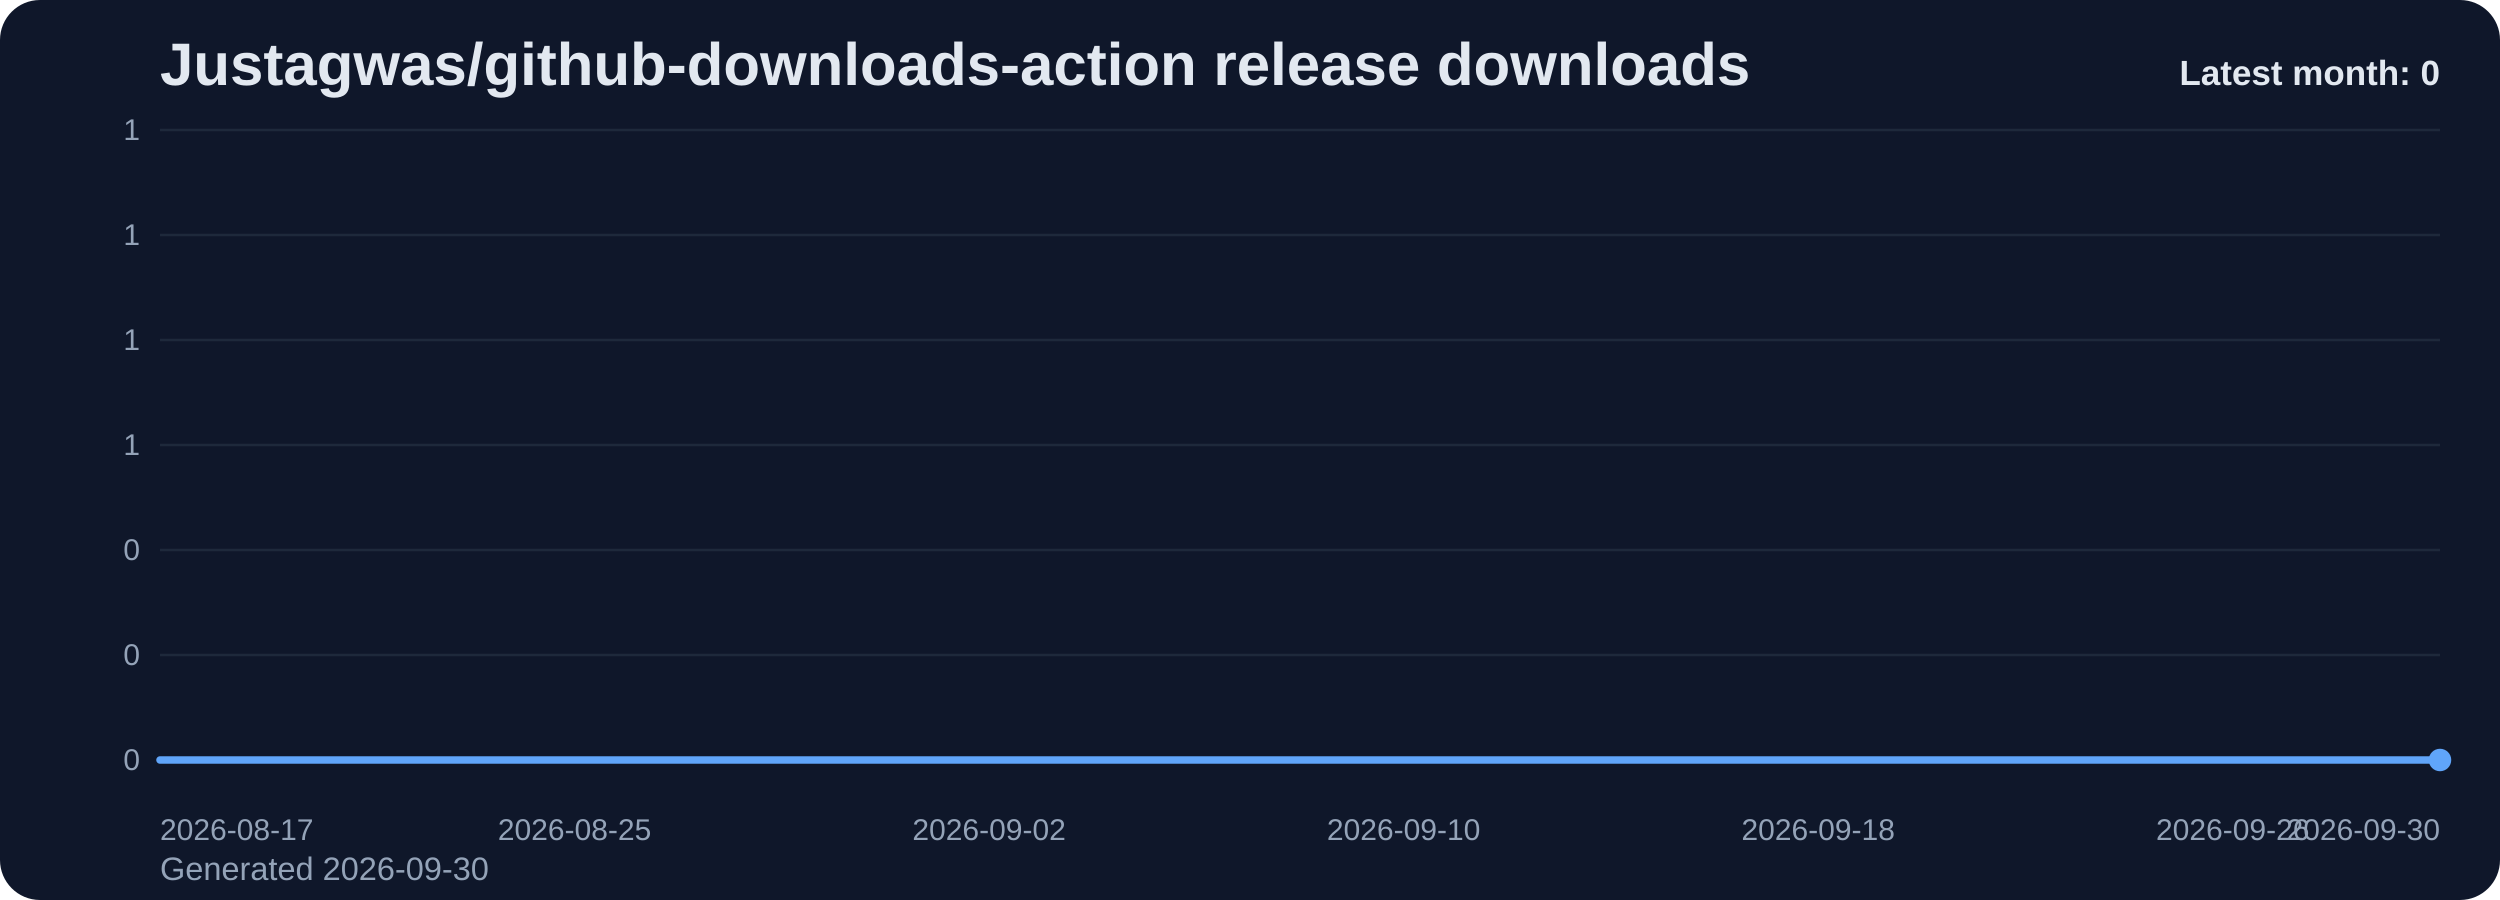
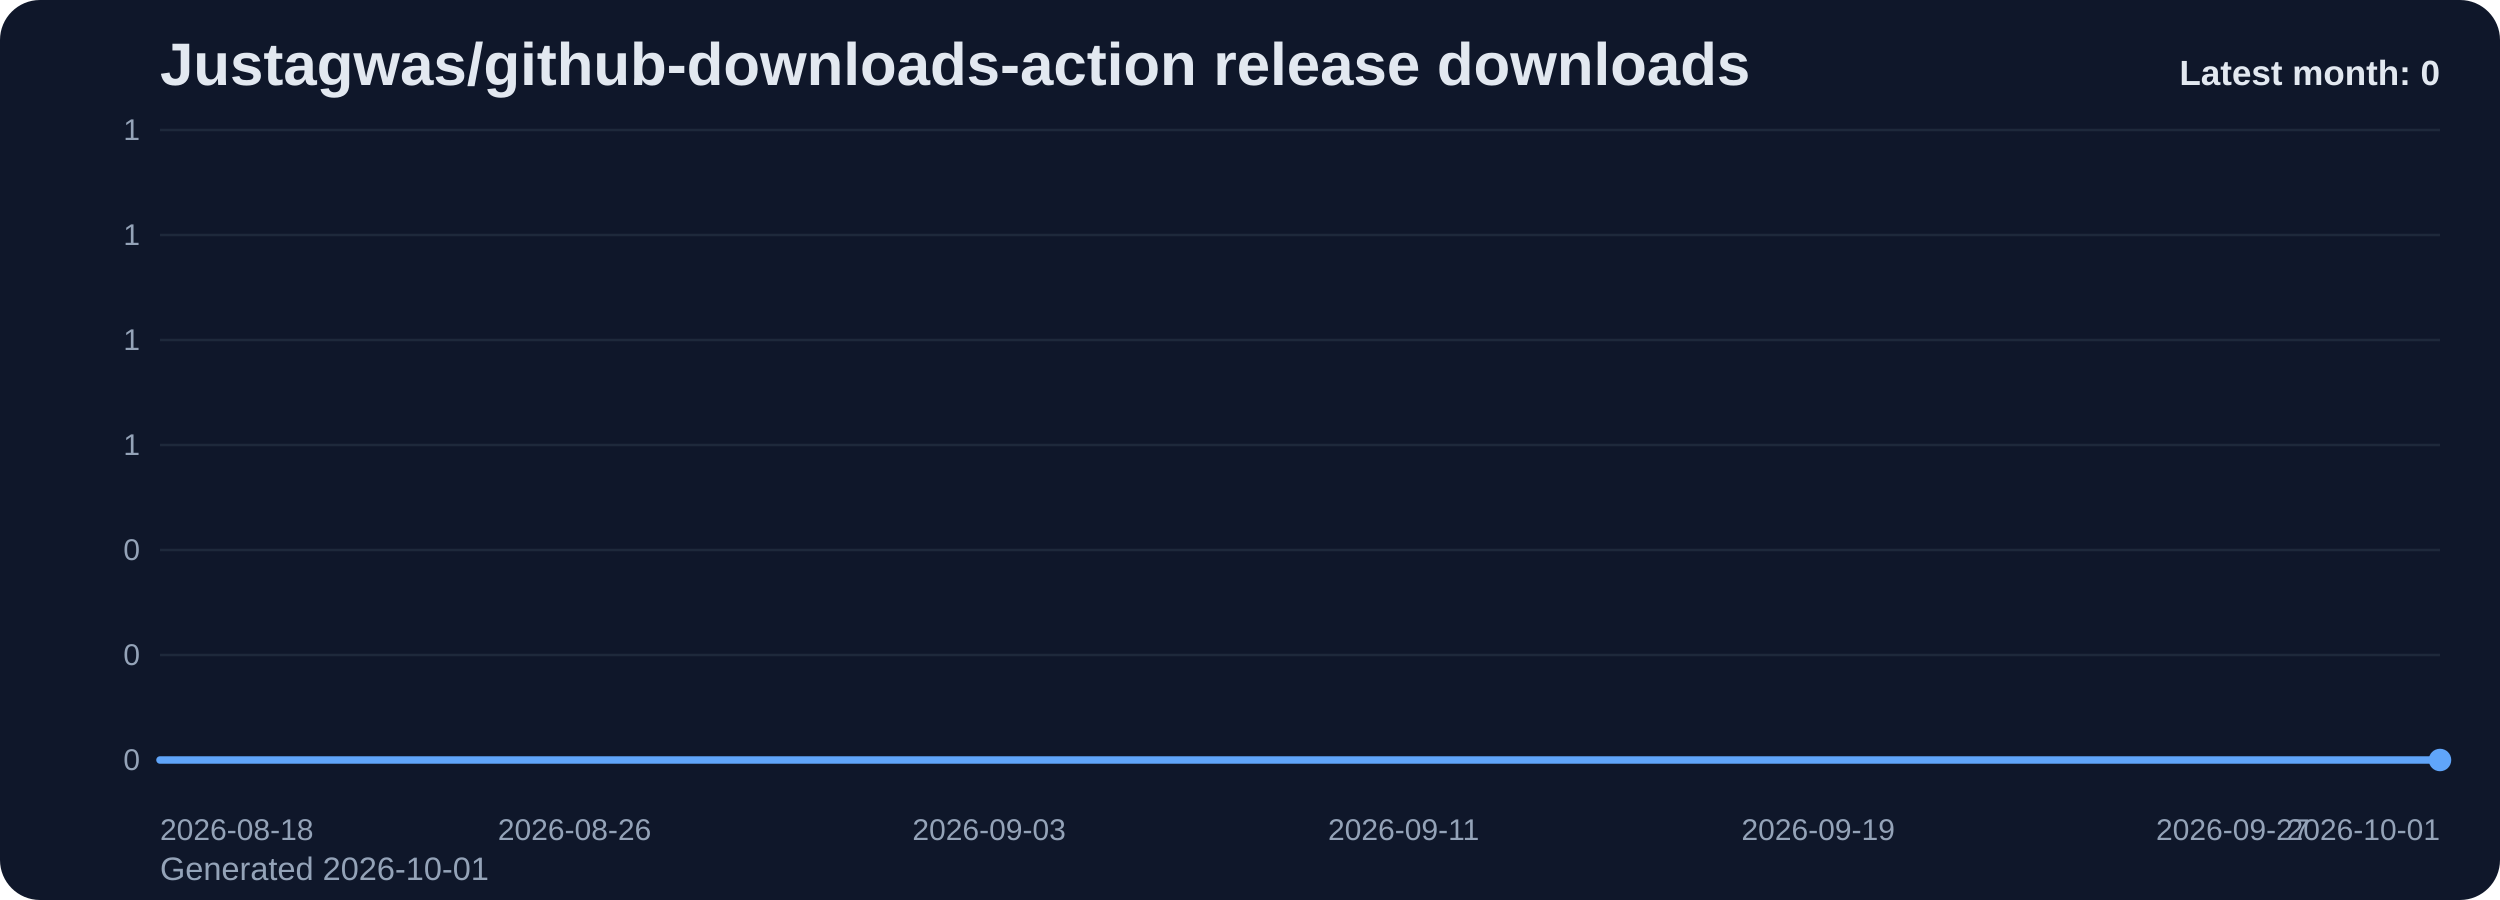
<svg xmlns="http://www.w3.org/2000/svg" viewBox="0 0 1000 360" role="img" aria-label="Justagwas/github-downloads-action release downloads chart">
  <defs>
    <linearGradient id="fill-monthly-slate" x1="0" y1="0" x2="0" y2="1">
      <stop offset="0%" stop-color="#60a5fa" stop-opacity="0.32" />
      <stop offset="100%" stop-color="#60a5fa" stop-opacity="0.05" />
    </linearGradient>
    <style>
      .bg { fill: #0f172a; }
      .title { font: 700 24px Arial, sans-serif; fill: #e2e8f0; }
      .sub { font: 400 13px Arial, sans-serif; fill: #94a3b8; }
      .grid { stroke: #1e293b; stroke-width: 1; }
      .axis { font: 400 12px Arial, sans-serif; fill: #94a3b8; }
      .line { fill: none; stroke: #60a5fa; stroke-width: 3; stroke-linecap: round; stroke-linejoin: round; }
      .dot { fill: #60a5fa; }
      .value { font: 600 11px Arial, sans-serif; fill: #cbd5e1; }
      .latest { font: 700 14px Arial, sans-serif; fill: #e2e8f0; }
    </style>
  </defs>
  <rect class="bg" x="0" y="0" width="1000" height="360" rx="16" />
  <text class="title" x="64" y="34">Justagwas/github-downloads-action release downloads</text>
-   <text class="sub" x="64" y="352">Generated 2026-09-30</text>
+   <text class="sub" x="64" y="352">Generated 2026-10-01</text>
  <line x1="64" y1="52.00" x2="976" y2="52.00" class="grid" />
  <text x="56" y="56.00" text-anchor="end" class="axis">1</text>
  <line x1="64" y1="94.00" x2="976" y2="94.00" class="grid" />
  <text x="56" y="98.00" text-anchor="end" class="axis">1</text>
  <line x1="64" y1="136.00" x2="976" y2="136.00" class="grid" />
  <text x="56" y="140.00" text-anchor="end" class="axis">1</text>
  <line x1="64" y1="178.00" x2="976" y2="178.00" class="grid" />
  <text x="56" y="182.00" text-anchor="end" class="axis">1</text>
  <line x1="64" y1="220.00" x2="976" y2="220.00" class="grid" />
  <text x="56" y="224.00" text-anchor="end" class="axis">0</text>
  <line x1="64" y1="262.00" x2="976" y2="262.00" class="grid" />
  <text x="56" y="266.00" text-anchor="end" class="axis">0</text>
  <line x1="64" y1="304.00" x2="976" y2="304.00" class="grid" />
  <text x="56" y="308.00" text-anchor="end" class="axis">0</text>
  <path d="M 64.00 304 L 64.00 304.00 L 84.73 304.00 L 105.45 304.00 L 126.18 304.00 L 146.91 304.00 L 167.64 304.00 L 188.36 304.00 L 209.09 304.00 L 229.82 304.00 L 250.55 304.00 L 271.27 304.00 L 292.00 304.00 L 312.73 304.00 L 333.45 304.00 L 354.18 304.00 L 374.91 304.00 L 395.64 304.00 L 416.36 304.00 L 437.09 304.00 L 457.82 304.00 L 478.55 304.00 L 499.27 304.00 L 520.00 304.00 L 540.73 304.00 L 561.45 304.00 L 582.18 304.00 L 602.91 304.00 L 623.64 304.00 L 644.36 304.00 L 665.09 304.00 L 685.82 304.00 L 706.55 304.00 L 727.27 304.00 L 748.00 304.00 L 768.73 304.00 L 789.45 304.00 L 810.18 304.00 L 830.91 304.00 L 851.64 304.00 L 872.36 304.00 L 893.09 304.00 L 913.82 304.00 L 934.55 304.00 L 955.27 304.00 L 976.00 304.00 L 976.00 304 Z" fill="url(#fill-monthly-slate)" />
  <polyline class="line" points="64.00,304.00 84.73,304.00 105.45,304.00 126.18,304.00 146.91,304.00 167.64,304.00 188.36,304.00 209.09,304.00 229.82,304.00 250.55,304.00 271.27,304.00 292.00,304.00 312.73,304.00 333.45,304.00 354.18,304.00 374.91,304.00 395.64,304.00 416.36,304.00 437.09,304.00 457.82,304.00 478.55,304.00 499.27,304.00 520.00,304.00 540.73,304.00 561.45,304.00 582.18,304.00 602.91,304.00 623.64,304.00 644.36,304.00 665.09,304.00 685.82,304.00 706.55,304.00 727.27,304.00 748.00,304.00 768.73,304.00 789.45,304.00 810.18,304.00 830.91,304.00 851.64,304.00 872.36,304.00 893.09,304.00 913.82,304.00 934.55,304.00 955.27,304.00 976.00,304.00" />
  <circle class="dot" cx="976.00" cy="304.00" r="4.5" />
-   <text class="axis" x="64.00" y="336" text-anchor="start">2026-08-17</text>
-   <text class="axis" x="229.82" y="336" text-anchor="middle">2026-08-25</text>
-   <text class="axis" x="395.64" y="336" text-anchor="middle">2026-09-02</text>
-   <text class="axis" x="561.45" y="336" text-anchor="middle">2026-09-10</text>
-   <text class="axis" x="727.27" y="336" text-anchor="middle">2026-09-18</text>
-   <text class="axis" x="893.09" y="336" text-anchor="middle">2026-09-26</text>
-   <text class="axis" x="976.00" y="336" text-anchor="end">2026-09-30</text>
+   <text class="axis" x="64.00" y="336" text-anchor="start">2026-08-18</text>
+   <text class="axis" x="229.82" y="336" text-anchor="middle">2026-08-26</text>
+   <text class="axis" x="395.64" y="336" text-anchor="middle">2026-09-03</text>
+   <text class="axis" x="561.45" y="336" text-anchor="middle">2026-09-11</text>
+   <text class="axis" x="727.27" y="336" text-anchor="middle">2026-09-19</text>
+   <text class="axis" x="893.09" y="336" text-anchor="middle">2026-09-27</text>
+   <text class="axis" x="976.00" y="336" text-anchor="end">2026-10-01</text>
  <text class="latest" x="976" y="34" text-anchor="end">Latest month: 0</text>
</svg>
